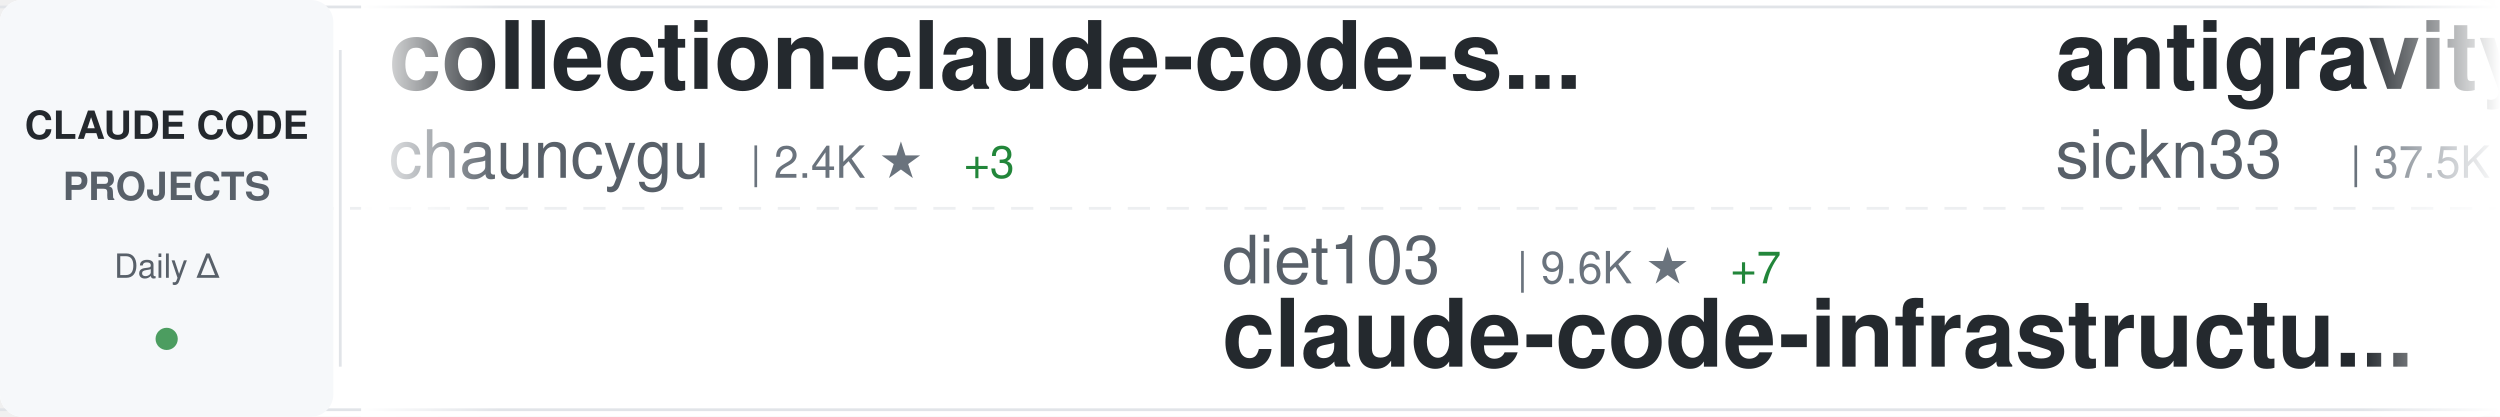
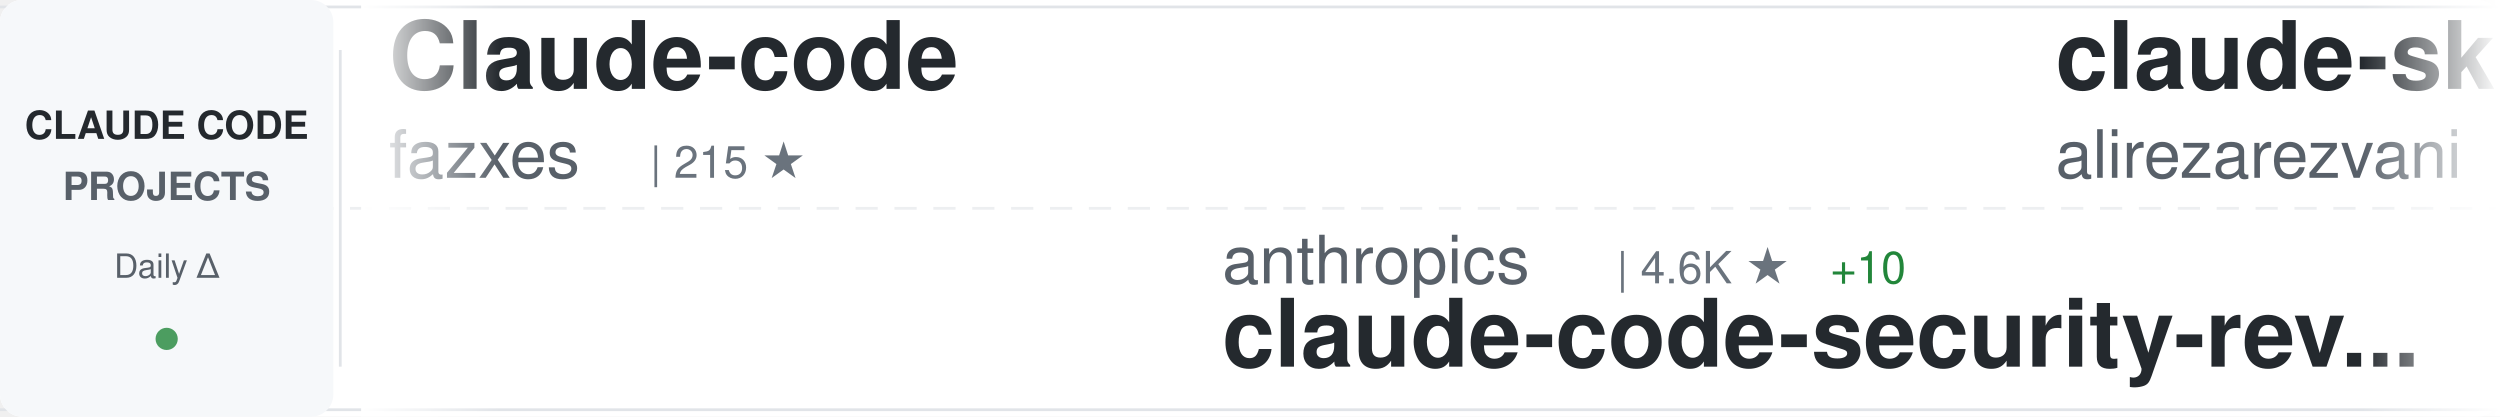
<svg xmlns="http://www.w3.org/2000/svg" width="900" height="150">
  <defs>
    <linearGradient id="awesomeLeftFade" x1="0%" y1="0%" x2="100%" y2="0%">
      <stop offset="0%" style="stop-color:#ffffff;stop-opacity:1" />
      <stop offset="100%" style="stop-color:#ffffff;stop-opacity:0" />
    </linearGradient>
    <linearGradient id="awesomeRightFade" x1="0%" y1="0%" x2="100%" y2="0%">
      <stop offset="0%" style="stop-color:#ffffff;stop-opacity:0" />
      <stop offset="100%" style="stop-color:#ffffff;stop-opacity:1" />
    </linearGradient>
  </defs>
  <rect width="900" height="150" fill="#ffffff" rx="8" />
  <rect x="0" y="2" width="900" height="1" fill="#e1e4e8" />
  <rect x="0" y="147" width="900" height="1" fill="#e1e4e8" />
  <line x1="0" y1="75" x2="900" y2="75" stroke="#e1e4e8" stroke-width="1" stroke-dasharray="8 6" opacity="0.6" />
  <rect x="0" y="0" width="120" height="150" fill="#f6f8fa" rx="8" />
  <text x="60" y="50" font-family="-apple-system, BlinkMacSystemFont, 'Segoe UI', Helvetica, Arial, sans-serif" font-size="14" font-weight="600" fill="#24292e" text-anchor="middle">CLAUDE CODE</text>
  <text x="60" y="72" font-family="-apple-system, BlinkMacSystemFont, 'Segoe UI', Helvetica, Arial, sans-serif" font-size="14" font-weight="600" fill="#586069" text-anchor="middle">PROJECTS</text>
  <text x="60" y="100" font-family="-apple-system, BlinkMacSystemFont, 'Segoe UI', Helvetica, Arial, sans-serif" font-size="12" font-weight="500" fill="#586069" text-anchor="middle">Daily Δ</text>
  <circle cx="60" cy="122" r="4" fill="#22863a" opacity="0.8" />
  <rect x="122" y="18" width="1" height="114" fill="#e1e4e8" />
  <clipPath id="awesomeTickerClip">
    <rect x="130" y="0" width="770" height="150" />
  </clipPath>
  <g clip-path="url(#awesomeTickerClip)">
    <g id="awesomeTickerItems">
      <animateTransform attributeName="transform" attributeType="XML" type="translate" from="0 0" to="-3000 0" dur="54s" repeatCount="indefinite" />
      <g transform="translate(0, 0)">
-         <text x="140" y="32" font-family="-apple-system, BlinkMacSystemFont, 'Segoe UI', Helvetica, Arial, sans-serif" font-size="34" font-weight="600" fill="#24292e">collection-claude-code-s...</text>
-         <text x="140" y="64" font-family="-apple-system, BlinkMacSystemFont, 'Segoe UI', Helvetica, Arial, sans-serif" font-size="24" font-weight="400" fill="#586069">chauncygu</text>
-         <text x="270" y="64" font-family="-apple-system, BlinkMacSystemFont, 'Segoe UI', Helvetica, Arial, sans-serif" font-size="16" font-weight="500" fill="#6a737d">| 2.4K ★</text>
-         <text x="347" y="64" font-family="-apple-system, BlinkMacSystemFont, 'Segoe UI', Helvetica, Arial, sans-serif" font-size="16" font-weight="500" fill="#22863a"> +3</text>
+         <text x="140" y="32" font-family="-apple-system, BlinkMacSystemFont, 'Segoe UI', Helvetica, Arial, sans-serif" font-size="34" font-weight="600" fill="#24292e">Claude-code</text>
+         <text x="140" y="64" font-family="-apple-system, BlinkMacSystemFont, 'Segoe UI', Helvetica, Arial, sans-serif" font-size="24" font-weight="400" fill="#586069">fazxes</text>
+         <text x="234" y="64" font-family="-apple-system, BlinkMacSystemFont, 'Segoe UI', Helvetica, Arial, sans-serif" font-size="16" font-weight="500" fill="#6a737d">| 215 ★</text>
      </g>
      <g transform="translate(300, 0)">
-         <text x="140" y="102" font-family="-apple-system, BlinkMacSystemFont, 'Segoe UI', Helvetica, Arial, sans-serif" font-size="24" font-weight="400" fill="#586069">diet103</text>
-         <text x="246" y="102" font-family="-apple-system, BlinkMacSystemFont, 'Segoe UI', Helvetica, Arial, sans-serif" font-size="16" font-weight="500" fill="#6a737d">| 9.6K ★</text>
-         <text x="323" y="102" font-family="-apple-system, BlinkMacSystemFont, 'Segoe UI', Helvetica, Arial, sans-serif" font-size="16" font-weight="500" fill="#22863a"> +7</text>
-         <text x="140" y="132" font-family="-apple-system, BlinkMacSystemFont, 'Segoe UI', Helvetica, Arial, sans-serif" font-size="34" font-weight="600" fill="#24292e">claude-code-infrastructu...</text>
+         <text x="140" y="102" font-family="-apple-system, BlinkMacSystemFont, 'Segoe UI', Helvetica, Arial, sans-serif" font-size="24" font-weight="400" fill="#586069">anthropics</text>
+         <text x="282" y="102" font-family="-apple-system, BlinkMacSystemFont, 'Segoe UI', Helvetica, Arial, sans-serif" font-size="16" font-weight="500" fill="#6a737d">| 4.6K ★</text>
+         <text x="359" y="102" font-family="-apple-system, BlinkMacSystemFont, 'Segoe UI', Helvetica, Arial, sans-serif" font-size="16" font-weight="500" fill="#22863a"> +10</text>
+         <text x="140" y="132" font-family="-apple-system, BlinkMacSystemFont, 'Segoe UI', Helvetica, Arial, sans-serif" font-size="34" font-weight="600" fill="#24292e">claude-code-security-rev...</text>
      </g>
      <g transform="translate(600, 0)">
-         <text x="140" y="32" font-family="-apple-system, BlinkMacSystemFont, 'Segoe UI', Helvetica, Arial, sans-serif" font-size="34" font-weight="600" fill="#24292e">antigravity-awesome-skil...</text>
-         <text x="140" y="64" font-family="-apple-system, BlinkMacSystemFont, 'Segoe UI', Helvetica, Arial, sans-serif" font-size="24" font-weight="400" fill="#586069">sickn33</text>
-         <text x="246" y="64" font-family="-apple-system, BlinkMacSystemFont, 'Segoe UI', Helvetica, Arial, sans-serif" font-size="16" font-weight="500" fill="#6a737d">| 37.5K ★</text>
-         <text x="332" y="64" font-family="-apple-system, BlinkMacSystemFont, 'Segoe UI', Helvetica, Arial, sans-serif" font-size="16" font-weight="500" fill="#22863a"> +92</text>
+         <text x="140" y="32" font-family="-apple-system, BlinkMacSystemFont, 'Segoe UI', Helvetica, Arial, sans-serif" font-size="34" font-weight="600" fill="#24292e">claude-skills</text>
+         <text x="140" y="64" font-family="-apple-system, BlinkMacSystemFont, 'Segoe UI', Helvetica, Arial, sans-serif" font-size="24" font-weight="400" fill="#586069">alirezarezvani</text>
+         <text x="330" y="64" font-family="-apple-system, BlinkMacSystemFont, 'Segoe UI', Helvetica, Arial, sans-serif" font-size="16" font-weight="500" fill="#6a737d">| 14.8K ★</text>
+         <text x="416" y="64" font-family="-apple-system, BlinkMacSystemFont, 'Segoe UI', Helvetica, Arial, sans-serif" font-size="16" font-weight="500" fill="#22863a"> +149</text>
      </g>
      <g transform="translate(900, 0)">
-         <text x="140" y="102" font-family="-apple-system, BlinkMacSystemFont, 'Segoe UI', Helvetica, Arial, sans-serif" font-size="24" font-weight="400" fill="#586069">KPR111</text>
-         <text x="234" y="102" font-family="-apple-system, BlinkMacSystemFont, 'Segoe UI', Helvetica, Arial, sans-serif" font-size="16" font-weight="500" fill="#6a737d">| 17 ★</text>
-         <text x="293" y="102" font-family="-apple-system, BlinkMacSystemFont, 'Segoe UI', Helvetica, Arial, sans-serif" font-size="16" font-weight="500" fill="#22863a"> +1</text>
-         <text x="140" y="132" font-family="-apple-system, BlinkMacSystemFont, 'Segoe UI', Helvetica, Arial, sans-serif" font-size="34" font-weight="600" fill="#24292e">Claude-Code</text>
+         <text x="140" y="102" font-family="-apple-system, BlinkMacSystemFont, 'Segoe UI', Helvetica, Arial, sans-serif" font-size="24" font-weight="400" fill="#586069">router-for-me</text>
+         <text x="318" y="102" font-family="-apple-system, BlinkMacSystemFont, 'Segoe UI', Helvetica, Arial, sans-serif" font-size="16" font-weight="500" fill="#6a737d">| 32.7K ★</text>
+         <text x="404" y="102" font-family="-apple-system, BlinkMacSystemFont, 'Segoe UI', Helvetica, Arial, sans-serif" font-size="16" font-weight="500" fill="#22863a"> +169</text>
+         <text x="140" y="132" font-family="-apple-system, BlinkMacSystemFont, 'Segoe UI', Helvetica, Arial, sans-serif" font-size="34" font-weight="600" fill="#24292e">CLIProxyAPI</text>
      </g>
      <g transform="translate(1200, 0)">
-         <text x="140" y="32" font-family="-apple-system, BlinkMacSystemFont, 'Segoe UI', Helvetica, Arial, sans-serif" font-size="34" font-weight="600" fill="#24292e">free-claude-code</text>
-         <text x="140" y="64" font-family="-apple-system, BlinkMacSystemFont, 'Segoe UI', Helvetica, Arial, sans-serif" font-size="24" font-weight="400" fill="#586069">Alishahryar1</text>
-         <text x="306" y="64" font-family="-apple-system, BlinkMacSystemFont, 'Segoe UI', Helvetica, Arial, sans-serif" font-size="16" font-weight="500" fill="#6a737d">| 24.6K ★</text>
-         <text x="392" y="64" font-family="-apple-system, BlinkMacSystemFont, 'Segoe UI', Helvetica, Arial, sans-serif" font-size="16" font-weight="500" fill="#22863a"> +242</text>
+         <text x="140" y="32" font-family="-apple-system, BlinkMacSystemFont, 'Segoe UI', Helvetica, Arial, sans-serif" font-size="34" font-weight="600" fill="#24292e">claude-code-workflows</text>
+         <text x="140" y="64" font-family="-apple-system, BlinkMacSystemFont, 'Segoe UI', Helvetica, Arial, sans-serif" font-size="24" font-weight="400" fill="#586069">OneRedOak</text>
+         <text x="270" y="64" font-family="-apple-system, BlinkMacSystemFont, 'Segoe UI', Helvetica, Arial, sans-serif" font-size="16" font-weight="500" fill="#6a737d">| 3.8K ★</text>
      </g>
      <g transform="translate(1500, 0)">
-         <text x="140" y="102" font-family="-apple-system, BlinkMacSystemFont, 'Segoe UI', Helvetica, Arial, sans-serif" font-size="24" font-weight="400" fill="#586069">nanocoai</text>
-         <text x="258" y="102" font-family="-apple-system, BlinkMacSystemFont, 'Segoe UI', Helvetica, Arial, sans-serif" font-size="16" font-weight="500" fill="#6a737d">| 28.9K ★</text>
-         <text x="344" y="102" font-family="-apple-system, BlinkMacSystemFont, 'Segoe UI', Helvetica, Arial, sans-serif" font-size="16" font-weight="500" fill="#22863a"> +25</text>
-         <text x="140" y="132" font-family="-apple-system, BlinkMacSystemFont, 'Segoe UI', Helvetica, Arial, sans-serif" font-size="34" font-weight="600" fill="#24292e">nanoclaw</text>
+         <text x="140" y="102" font-family="-apple-system, BlinkMacSystemFont, 'Segoe UI', Helvetica, Arial, sans-serif" font-size="24" font-weight="400" fill="#586069">VoltAgent</text>
+         <text x="270" y="102" font-family="-apple-system, BlinkMacSystemFont, 'Segoe UI', Helvetica, Arial, sans-serif" font-size="16" font-weight="500" fill="#6a737d">| 19.8K ★</text>
+         <text x="356" y="102" font-family="-apple-system, BlinkMacSystemFont, 'Segoe UI', Helvetica, Arial, sans-serif" font-size="16" font-weight="500" fill="#22863a"> +72</text>
+         <text x="140" y="132" font-family="-apple-system, BlinkMacSystemFont, 'Segoe UI', Helvetica, Arial, sans-serif" font-size="34" font-weight="600" fill="#24292e">awesome-claude-code-suba...</text>
      </g>
      <g transform="translate(1800, 0)">
-         <text x="140" y="32" font-family="-apple-system, BlinkMacSystemFont, 'Segoe UI', Helvetica, Arial, sans-serif" font-size="34" font-weight="600" fill="#24292e">claude-code-reverse</text>
-         <text x="140" y="64" font-family="-apple-system, BlinkMacSystemFont, 'Segoe UI', Helvetica, Arial, sans-serif" font-size="24" font-weight="400" fill="#586069">Yuyz0112</text>
-         <text x="258" y="64" font-family="-apple-system, BlinkMacSystemFont, 'Segoe UI', Helvetica, Arial, sans-serif" font-size="16" font-weight="500" fill="#6a737d">| 2.4K ★</text>
+         <text x="140" y="32" font-family="-apple-system, BlinkMacSystemFont, 'Segoe UI', Helvetica, Arial, sans-serif" font-size="34" font-weight="600" fill="#24292e">agents</text>
+         <text x="140" y="64" font-family="-apple-system, BlinkMacSystemFont, 'Segoe UI', Helvetica, Arial, sans-serif" font-size="24" font-weight="400" fill="#586069">wshobson</text>
+         <text x="258" y="64" font-family="-apple-system, BlinkMacSystemFont, 'Segoe UI', Helvetica, Arial, sans-serif" font-size="16" font-weight="500" fill="#6a737d">| 35.4K ★</text>
+         <text x="344" y="64" font-family="-apple-system, BlinkMacSystemFont, 'Segoe UI', Helvetica, Arial, sans-serif" font-size="16" font-weight="500" fill="#22863a"> +75</text>
      </g>
      <g transform="translate(2100, 0)">
-         <text x="140" y="102" font-family="-apple-system, BlinkMacSystemFont, 'Segoe UI', Helvetica, Arial, sans-serif" font-size="24" font-weight="400" fill="#586069">rohitg00</text>
-         <text x="258" y="102" font-family="-apple-system, BlinkMacSystemFont, 'Segoe UI', Helvetica, Arial, sans-serif" font-size="16" font-weight="500" fill="#6a737d">| 1.7K ★</text>
-         <text x="335" y="102" font-family="-apple-system, BlinkMacSystemFont, 'Segoe UI', Helvetica, Arial, sans-serif" font-size="16" font-weight="500" fill="#22863a"> +16</text>
-         <text x="140" y="132" font-family="-apple-system, BlinkMacSystemFont, 'Segoe UI', Helvetica, Arial, sans-serif" font-size="34" font-weight="600" fill="#24292e">awesome-claude-code-tool...</text>
+         <text x="140" y="102" font-family="-apple-system, BlinkMacSystemFont, 'Segoe UI', Helvetica, Arial, sans-serif" font-size="24" font-weight="400" fill="#586069">wanshuiyin</text>
+         <text x="282" y="102" font-family="-apple-system, BlinkMacSystemFont, 'Segoe UI', Helvetica, Arial, sans-serif" font-size="16" font-weight="500" fill="#6a737d">| 9.3K ★</text>
+         <text x="359" y="102" font-family="-apple-system, BlinkMacSystemFont, 'Segoe UI', Helvetica, Arial, sans-serif" font-size="16" font-weight="500" fill="#22863a"> +132</text>
+         <text x="140" y="132" font-family="-apple-system, BlinkMacSystemFont, 'Segoe UI', Helvetica, Arial, sans-serif" font-size="34" font-weight="600" fill="#24292e">Auto-claude-code-researc...</text>
      </g>
      <g transform="translate(2400, 0)">
-         <text x="140" y="32" font-family="-apple-system, BlinkMacSystemFont, 'Segoe UI', Helvetica, Arial, sans-serif" font-size="34" font-weight="600" fill="#24292e">claude-code-sub-agents</text>
-         <text x="140" y="64" font-family="-apple-system, BlinkMacSystemFont, 'Segoe UI', Helvetica, Arial, sans-serif" font-size="24" font-weight="400" fill="#586069">lst97</text>
-         <text x="222" y="64" font-family="-apple-system, BlinkMacSystemFont, 'Segoe UI', Helvetica, Arial, sans-serif" font-size="16" font-weight="500" fill="#6a737d">| 1.6K ★</text>
+         <text x="140" y="32" font-family="-apple-system, BlinkMacSystemFont, 'Segoe UI', Helvetica, Arial, sans-serif" font-size="34" font-weight="600" fill="#24292e">claude-code-book</text>
+         <text x="140" y="64" font-family="-apple-system, BlinkMacSystemFont, 'Segoe UI', Helvetica, Arial, sans-serif" font-size="24" font-weight="400" fill="#586069">lintsinghua</text>
+         <text x="294" y="64" font-family="-apple-system, BlinkMacSystemFont, 'Segoe UI', Helvetica, Arial, sans-serif" font-size="16" font-weight="500" fill="#6a737d">| 3.3K ★</text>
+         <text x="371" y="64" font-family="-apple-system, BlinkMacSystemFont, 'Segoe UI', Helvetica, Arial, sans-serif" font-size="16" font-weight="500" fill="#22863a"> +14</text>
      </g>
      <g transform="translate(2700, 0)">
-         <text x="140" y="102" font-family="-apple-system, BlinkMacSystemFont, 'Segoe UI', Helvetica, Arial, sans-serif" font-size="24" font-weight="400" fill="#586069">edmund-io</text>
-         <text x="270" y="102" font-family="-apple-system, BlinkMacSystemFont, 'Segoe UI', Helvetica, Arial, sans-serif" font-size="16" font-weight="500" fill="#6a737d">| 1.4K ★</text>
-         <text x="347" y="102" font-family="-apple-system, BlinkMacSystemFont, 'Segoe UI', Helvetica, Arial, sans-serif" font-size="16" font-weight="500" fill="#22863a"> +2</text>
-         <text x="140" y="132" font-family="-apple-system, BlinkMacSystemFont, 'Segoe UI', Helvetica, Arial, sans-serif" font-size="34" font-weight="600" fill="#24292e">edmunds-claude-code</text>
+         <text x="140" y="102" font-family="-apple-system, BlinkMacSystemFont, 'Segoe UI', Helvetica, Arial, sans-serif" font-size="24" font-weight="400" fill="#586069">snarktank</text>
+         <text x="270" y="102" font-family="-apple-system, BlinkMacSystemFont, 'Segoe UI', Helvetica, Arial, sans-serif" font-size="16" font-weight="500" fill="#6a737d">| 19.1K ★</text>
+         <text x="356" y="102" font-family="-apple-system, BlinkMacSystemFont, 'Segoe UI', Helvetica, Arial, sans-serif" font-size="16" font-weight="500" fill="#22863a"> +50</text>
+         <text x="140" y="132" font-family="-apple-system, BlinkMacSystemFont, 'Segoe UI', Helvetica, Arial, sans-serif" font-size="34" font-weight="600" fill="#24292e">ralph</text>
      </g>
      <g transform="translate(3000, 0)">
-         <text x="140" y="32" font-family="-apple-system, BlinkMacSystemFont, 'Segoe UI', Helvetica, Arial, sans-serif" font-size="34" font-weight="600" fill="#24292e">collection-claude-code-s...</text>
-         <text x="140" y="64" font-family="-apple-system, BlinkMacSystemFont, 'Segoe UI', Helvetica, Arial, sans-serif" font-size="24" font-weight="400" fill="#586069">chauncygu</text>
-         <text x="270" y="64" font-family="-apple-system, BlinkMacSystemFont, 'Segoe UI', Helvetica, Arial, sans-serif" font-size="16" font-weight="500" fill="#6a737d">| 2.4K ★</text>
-         <text x="347" y="64" font-family="-apple-system, BlinkMacSystemFont, 'Segoe UI', Helvetica, Arial, sans-serif" font-size="16" font-weight="500" fill="#22863a"> +3</text>
+         <text x="140" y="32" font-family="-apple-system, BlinkMacSystemFont, 'Segoe UI', Helvetica, Arial, sans-serif" font-size="34" font-weight="600" fill="#24292e">Claude-code</text>
+         <text x="140" y="64" font-family="-apple-system, BlinkMacSystemFont, 'Segoe UI', Helvetica, Arial, sans-serif" font-size="24" font-weight="400" fill="#586069">fazxes</text>
+         <text x="234" y="64" font-family="-apple-system, BlinkMacSystemFont, 'Segoe UI', Helvetica, Arial, sans-serif" font-size="16" font-weight="500" fill="#6a737d">| 215 ★</text>
      </g>
      <g transform="translate(3300, 0)">
-         <text x="140" y="102" font-family="-apple-system, BlinkMacSystemFont, 'Segoe UI', Helvetica, Arial, sans-serif" font-size="24" font-weight="400" fill="#586069">diet103</text>
-         <text x="246" y="102" font-family="-apple-system, BlinkMacSystemFont, 'Segoe UI', Helvetica, Arial, sans-serif" font-size="16" font-weight="500" fill="#6a737d">| 9.6K ★</text>
-         <text x="323" y="102" font-family="-apple-system, BlinkMacSystemFont, 'Segoe UI', Helvetica, Arial, sans-serif" font-size="16" font-weight="500" fill="#22863a"> +7</text>
-         <text x="140" y="132" font-family="-apple-system, BlinkMacSystemFont, 'Segoe UI', Helvetica, Arial, sans-serif" font-size="34" font-weight="600" fill="#24292e">claude-code-infrastructu...</text>
+         <text x="140" y="102" font-family="-apple-system, BlinkMacSystemFont, 'Segoe UI', Helvetica, Arial, sans-serif" font-size="24" font-weight="400" fill="#586069">anthropics</text>
+         <text x="282" y="102" font-family="-apple-system, BlinkMacSystemFont, 'Segoe UI', Helvetica, Arial, sans-serif" font-size="16" font-weight="500" fill="#6a737d">| 4.6K ★</text>
+         <text x="359" y="102" font-family="-apple-system, BlinkMacSystemFont, 'Segoe UI', Helvetica, Arial, sans-serif" font-size="16" font-weight="500" fill="#22863a"> +10</text>
+         <text x="140" y="132" font-family="-apple-system, BlinkMacSystemFont, 'Segoe UI', Helvetica, Arial, sans-serif" font-size="34" font-weight="600" fill="#24292e">claude-code-security-rev...</text>
      </g>
      <g transform="translate(3600, 0)">
-         <text x="140" y="32" font-family="-apple-system, BlinkMacSystemFont, 'Segoe UI', Helvetica, Arial, sans-serif" font-size="34" font-weight="600" fill="#24292e">antigravity-awesome-skil...</text>
-         <text x="140" y="64" font-family="-apple-system, BlinkMacSystemFont, 'Segoe UI', Helvetica, Arial, sans-serif" font-size="24" font-weight="400" fill="#586069">sickn33</text>
-         <text x="246" y="64" font-family="-apple-system, BlinkMacSystemFont, 'Segoe UI', Helvetica, Arial, sans-serif" font-size="16" font-weight="500" fill="#6a737d">| 37.5K ★</text>
-         <text x="332" y="64" font-family="-apple-system, BlinkMacSystemFont, 'Segoe UI', Helvetica, Arial, sans-serif" font-size="16" font-weight="500" fill="#22863a"> +92</text>
+         <text x="140" y="32" font-family="-apple-system, BlinkMacSystemFont, 'Segoe UI', Helvetica, Arial, sans-serif" font-size="34" font-weight="600" fill="#24292e">claude-skills</text>
+         <text x="140" y="64" font-family="-apple-system, BlinkMacSystemFont, 'Segoe UI', Helvetica, Arial, sans-serif" font-size="24" font-weight="400" fill="#586069">alirezarezvani</text>
+         <text x="330" y="64" font-family="-apple-system, BlinkMacSystemFont, 'Segoe UI', Helvetica, Arial, sans-serif" font-size="16" font-weight="500" fill="#6a737d">| 14.8K ★</text>
+         <text x="416" y="64" font-family="-apple-system, BlinkMacSystemFont, 'Segoe UI', Helvetica, Arial, sans-serif" font-size="16" font-weight="500" fill="#22863a"> +149</text>
      </g>
      <g transform="translate(3900, 0)">
-         <text x="140" y="102" font-family="-apple-system, BlinkMacSystemFont, 'Segoe UI', Helvetica, Arial, sans-serif" font-size="24" font-weight="400" fill="#586069">KPR111</text>
-         <text x="234" y="102" font-family="-apple-system, BlinkMacSystemFont, 'Segoe UI', Helvetica, Arial, sans-serif" font-size="16" font-weight="500" fill="#6a737d">| 17 ★</text>
-         <text x="293" y="102" font-family="-apple-system, BlinkMacSystemFont, 'Segoe UI', Helvetica, Arial, sans-serif" font-size="16" font-weight="500" fill="#22863a"> +1</text>
-         <text x="140" y="132" font-family="-apple-system, BlinkMacSystemFont, 'Segoe UI', Helvetica, Arial, sans-serif" font-size="34" font-weight="600" fill="#24292e">Claude-Code</text>
+         <text x="140" y="102" font-family="-apple-system, BlinkMacSystemFont, 'Segoe UI', Helvetica, Arial, sans-serif" font-size="24" font-weight="400" fill="#586069">router-for-me</text>
+         <text x="318" y="102" font-family="-apple-system, BlinkMacSystemFont, 'Segoe UI', Helvetica, Arial, sans-serif" font-size="16" font-weight="500" fill="#6a737d">| 32.7K ★</text>
+         <text x="404" y="102" font-family="-apple-system, BlinkMacSystemFont, 'Segoe UI', Helvetica, Arial, sans-serif" font-size="16" font-weight="500" fill="#22863a"> +169</text>
+         <text x="140" y="132" font-family="-apple-system, BlinkMacSystemFont, 'Segoe UI', Helvetica, Arial, sans-serif" font-size="34" font-weight="600" fill="#24292e">CLIProxyAPI</text>
      </g>
    </g>
  </g>
  <rect x="130" y="0" width="50" height="150" fill="url(#awesomeLeftFade)" />
  <rect x="850" y="0" width="50" height="150" fill="url(#awesomeRightFade)" />
</svg>
